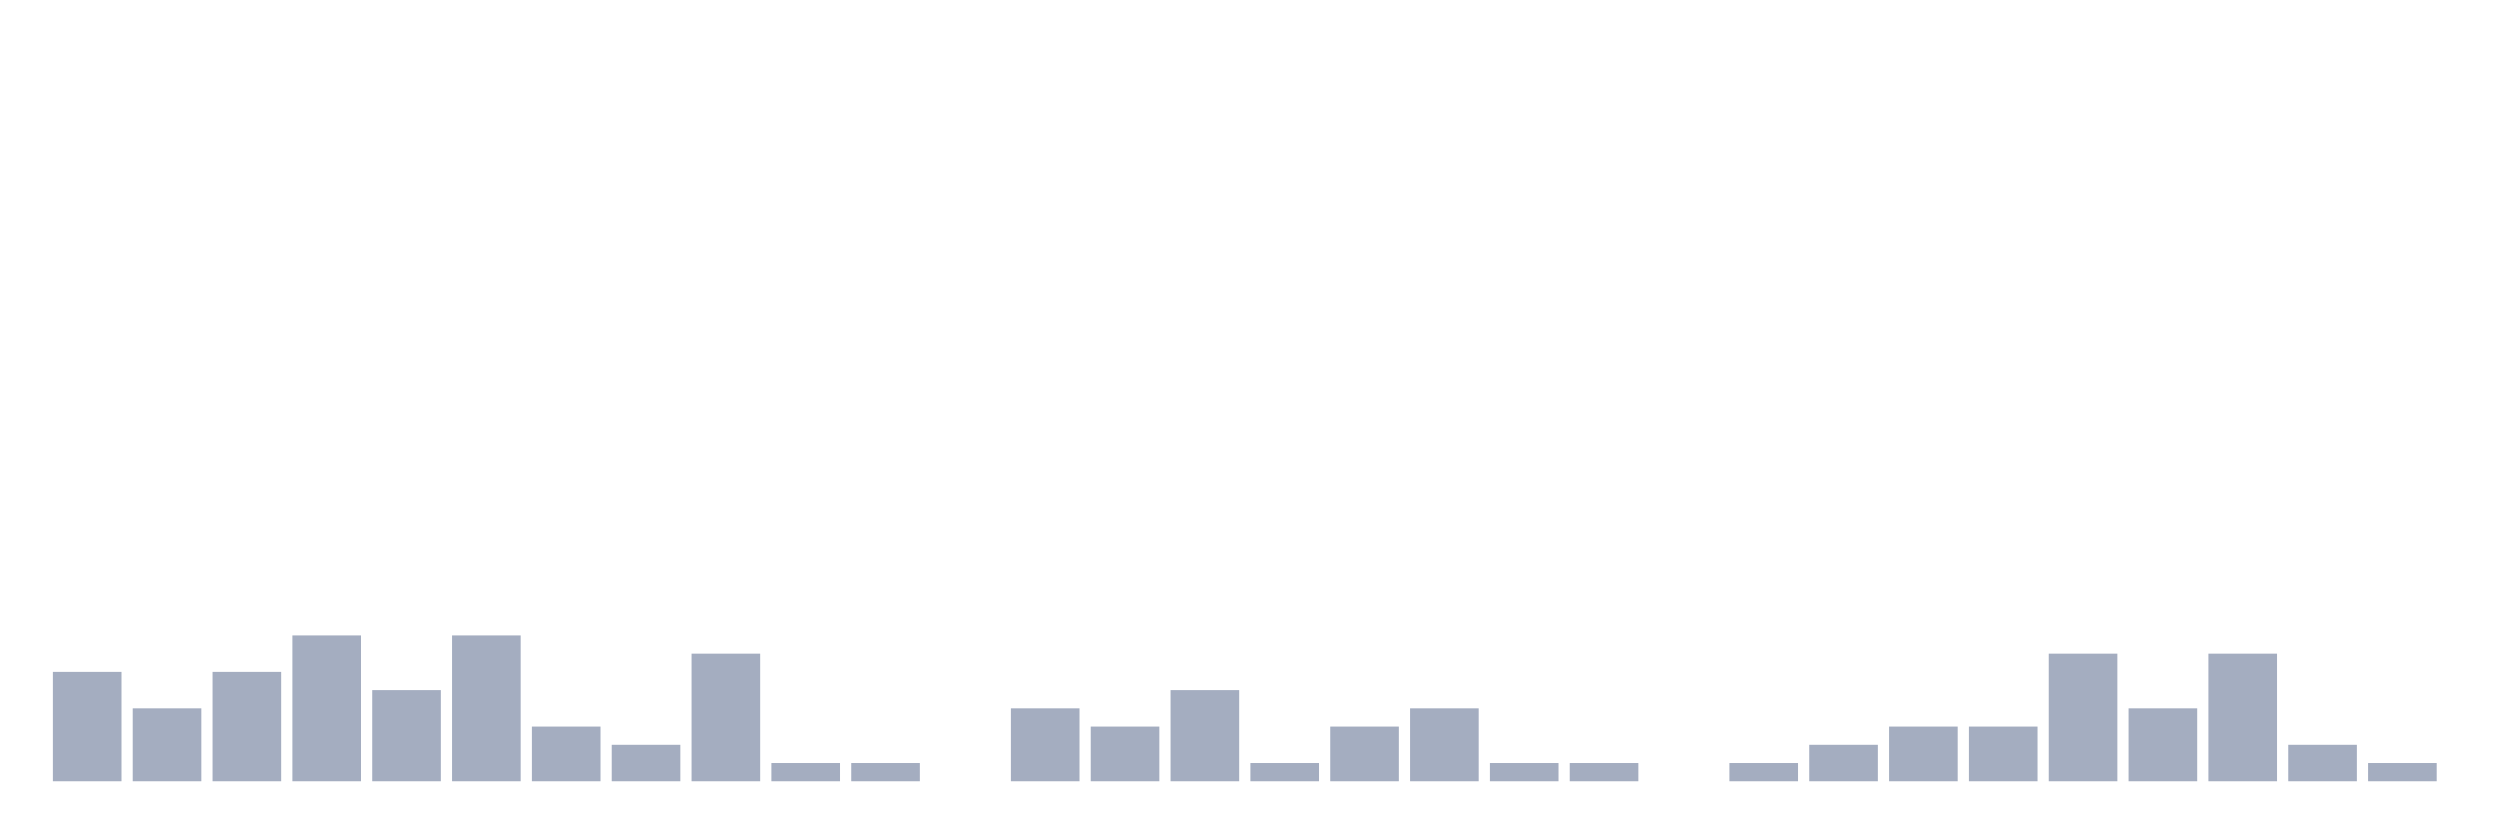
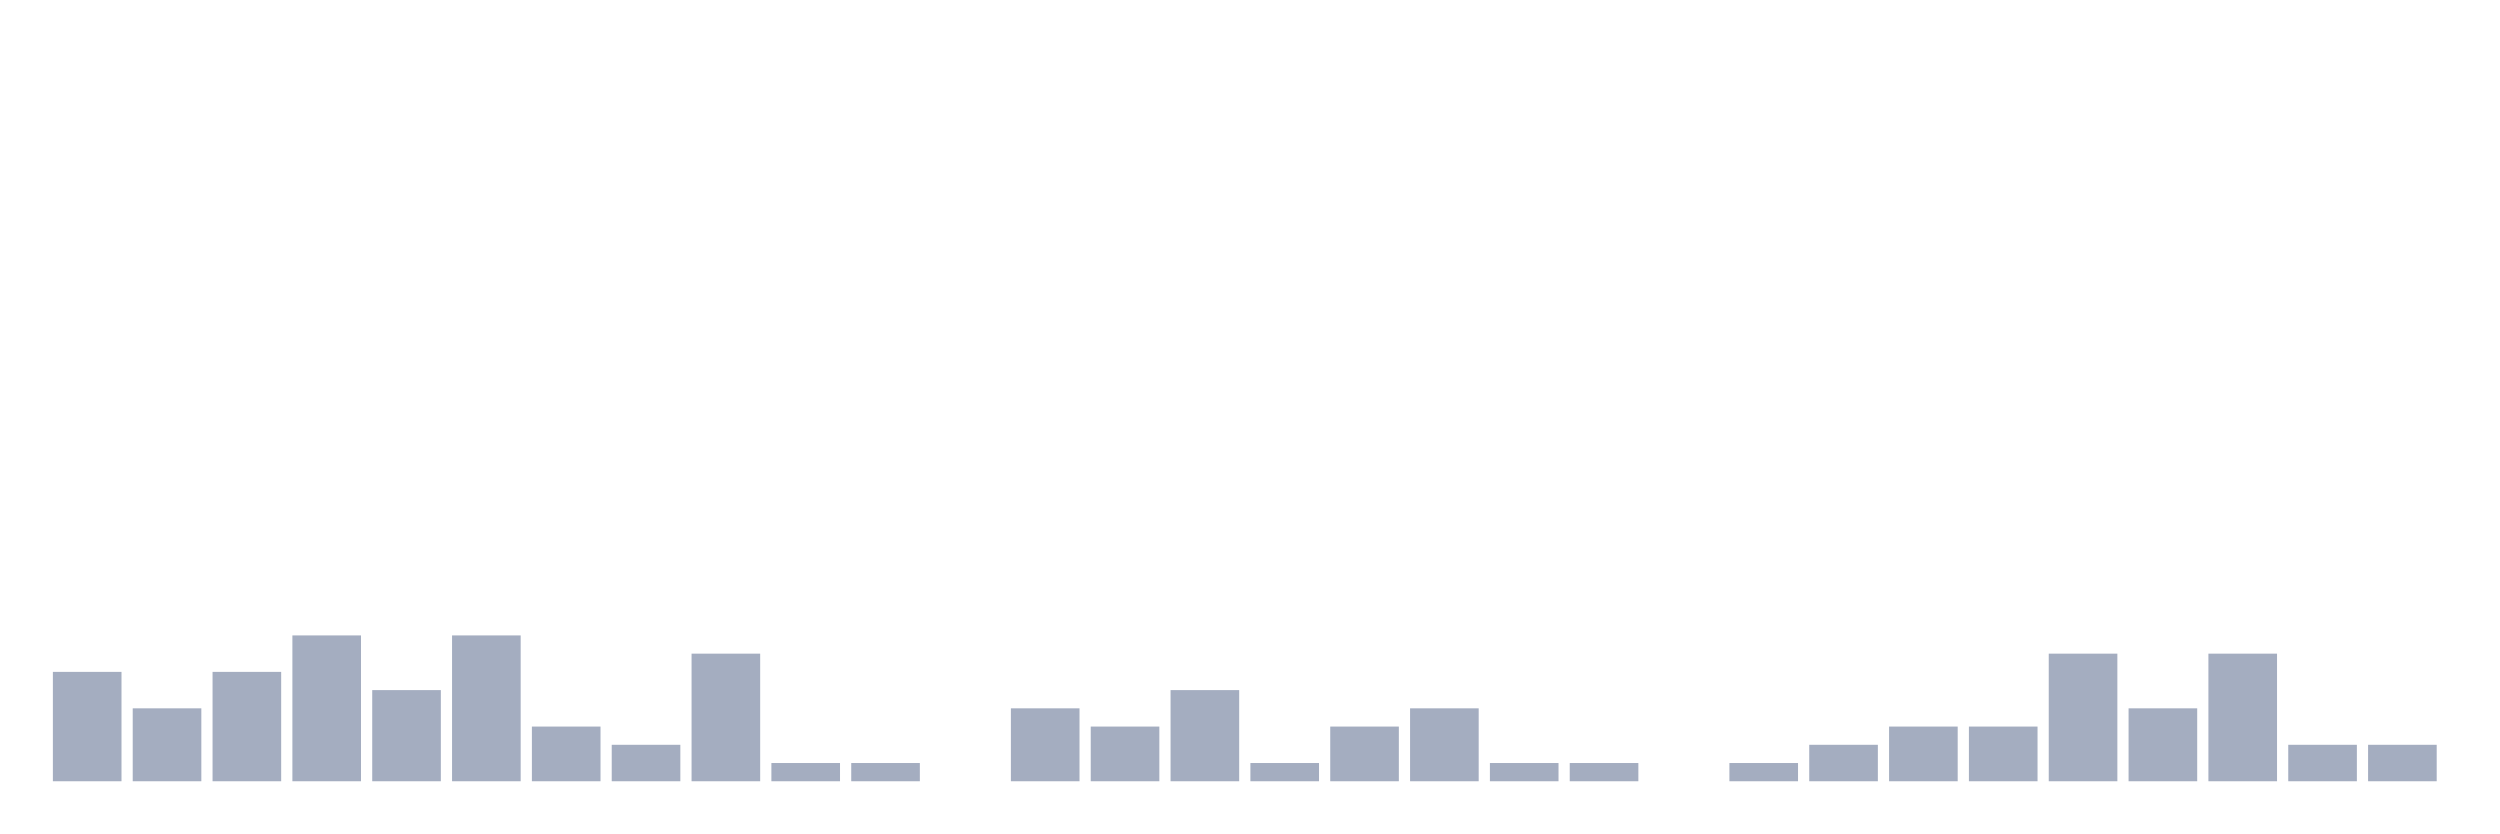
<svg xmlns="http://www.w3.org/2000/svg" viewBox="0 0 480 160">
  <g transform="translate(10,10)">
    <rect class="bar" x="0.153" width="13.175" y="119" height="21" fill="rgb(164,173,192)" />
    <rect class="bar" x="15.482" width="13.175" y="126" height="14" fill="rgb(164,173,192)" />
    <rect class="bar" x="30.81" width="13.175" y="119" height="21" fill="rgb(164,173,192)" />
    <rect class="bar" x="46.138" width="13.175" y="112" height="28" fill="rgb(164,173,192)" />
    <rect class="bar" x="61.466" width="13.175" y="122.5" height="17.5" fill="rgb(164,173,192)" />
    <rect class="bar" x="76.794" width="13.175" y="112" height="28" fill="rgb(164,173,192)" />
    <rect class="bar" x="92.123" width="13.175" y="129.5" height="10.5" fill="rgb(164,173,192)" />
    <rect class="bar" x="107.451" width="13.175" y="133" height="7" fill="rgb(164,173,192)" />
    <rect class="bar" x="122.779" width="13.175" y="115.5" height="24.5" fill="rgb(164,173,192)" />
    <rect class="bar" x="138.107" width="13.175" y="136.5" height="3.5" fill="rgb(164,173,192)" />
    <rect class="bar" x="153.436" width="13.175" y="136.5" height="3.5" fill="rgb(164,173,192)" />
    <rect class="bar" x="168.764" width="13.175" y="140" height="0" fill="rgb(164,173,192)" />
    <rect class="bar" x="184.092" width="13.175" y="126" height="14" fill="rgb(164,173,192)" />
    <rect class="bar" x="199.42" width="13.175" y="129.5" height="10.5" fill="rgb(164,173,192)" />
    <rect class="bar" x="214.748" width="13.175" y="122.5" height="17.5" fill="rgb(164,173,192)" />
    <rect class="bar" x="230.077" width="13.175" y="136.5" height="3.5" fill="rgb(164,173,192)" />
    <rect class="bar" x="245.405" width="13.175" y="129.5" height="10.5" fill="rgb(164,173,192)" />
    <rect class="bar" x="260.733" width="13.175" y="126" height="14" fill="rgb(164,173,192)" />
    <rect class="bar" x="276.061" width="13.175" y="136.5" height="3.5" fill="rgb(164,173,192)" />
    <rect class="bar" x="291.39" width="13.175" y="136.5" height="3.5" fill="rgb(164,173,192)" />
    <rect class="bar" x="306.718" width="13.175" y="140" height="0" fill="rgb(164,173,192)" />
    <rect class="bar" x="322.046" width="13.175" y="136.5" height="3.5" fill="rgb(164,173,192)" />
    <rect class="bar" x="337.374" width="13.175" y="133" height="7" fill="rgb(164,173,192)" />
    <rect class="bar" x="352.702" width="13.175" y="129.5" height="10.5" fill="rgb(164,173,192)" />
    <rect class="bar" x="368.031" width="13.175" y="129.5" height="10.5" fill="rgb(164,173,192)" />
    <rect class="bar" x="383.359" width="13.175" y="115.5" height="24.5" fill="rgb(164,173,192)" />
    <rect class="bar" x="398.687" width="13.175" y="126" height="14" fill="rgb(164,173,192)" />
    <rect class="bar" x="414.015" width="13.175" y="115.5" height="24.5" fill="rgb(164,173,192)" />
    <rect class="bar" x="429.344" width="13.175" y="133" height="7" fill="rgb(164,173,192)" />
-     <rect class="bar" x="444.672" width="13.175" y="136.5" height="3.5" fill="rgb(164,173,192)" />
+     <rect class="bar" x="444.672" width="13.175" y="133" height="7" fill="rgb(164,173,192)" />
  </g>
</svg>
